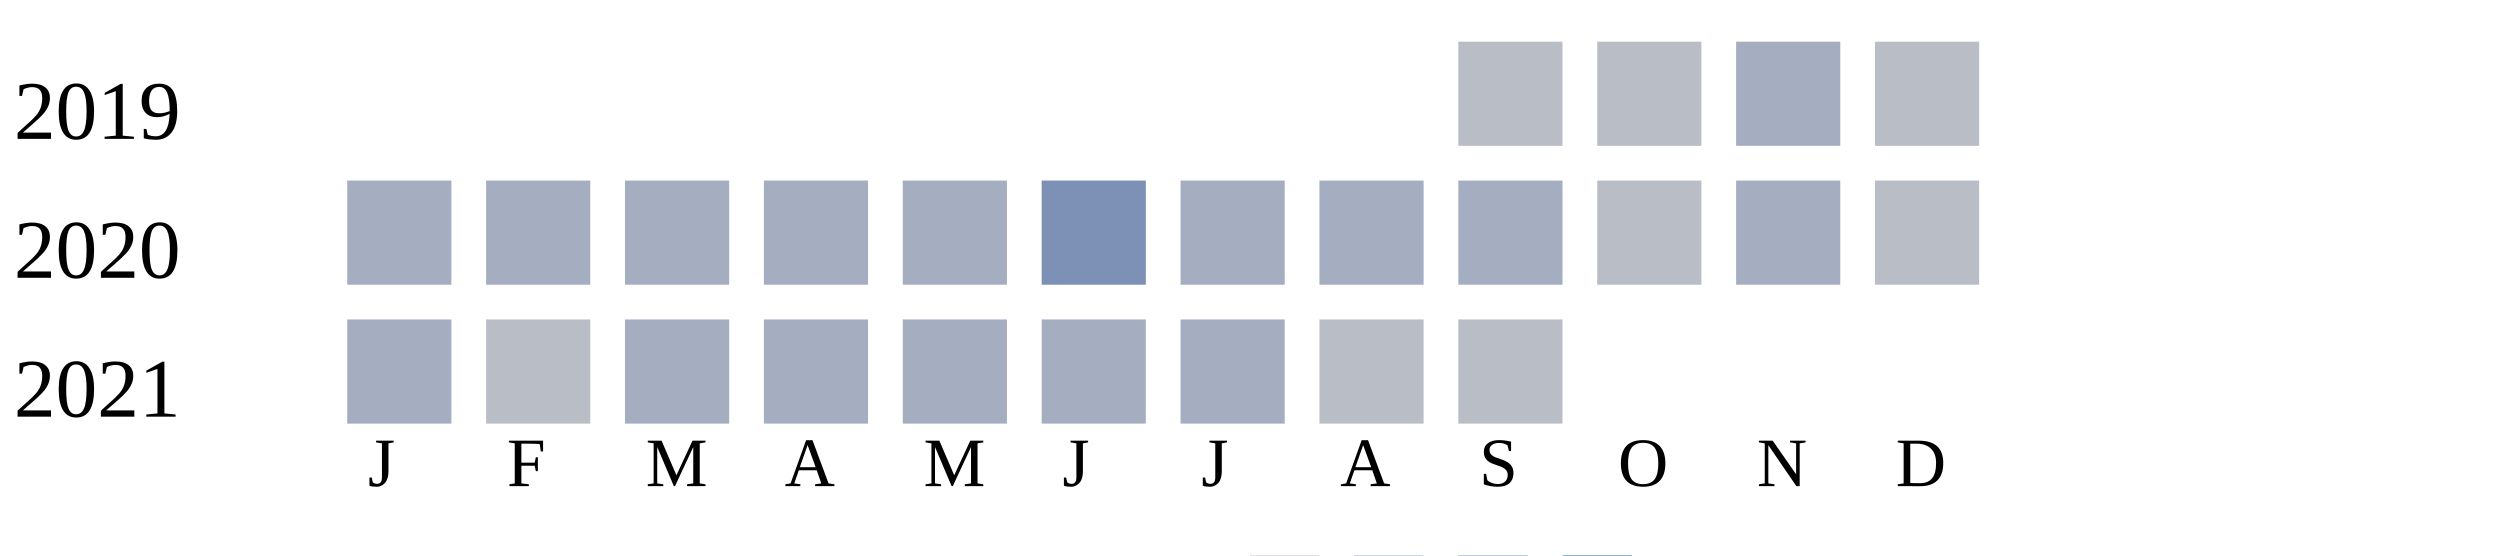
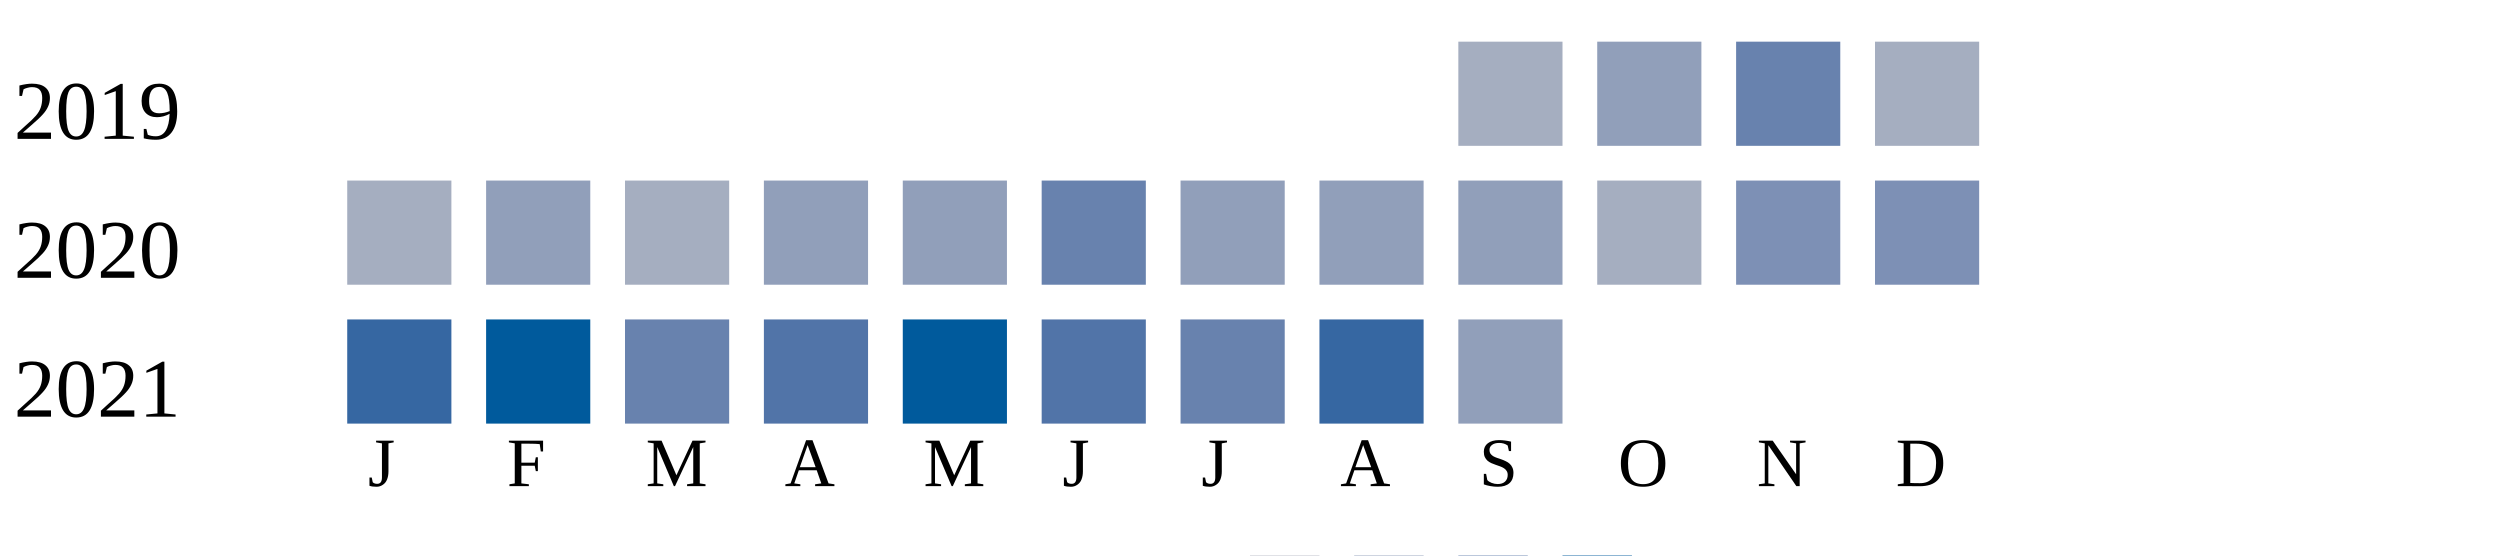
<svg xmlns="http://www.w3.org/2000/svg" width="360" height="80">
  <g transform="translate(0 0)">
    <text x="2" y="20">2019</text>
-     <rect x="210" y="6" width="15" height="15" fill="#b9bdc6" />
-     <rect x="230" y="6" width="15" height="15" fill="#b9bdc6" />
-     <rect x="250" y="6" width="15" height="15" fill="#a5aec0" />
-     <rect x="270" y="6" width="15" height="15" fill="#b9bdc6" />
+     <rect x="210" y="6" width="15" height="15" fill="#a5aec0" />
+     <rect x="230" y="6" width="15" height="15" fill="#919fba" />
+     <rect x="250" y="6" width="15" height="15" fill="#6882ae" />
+     <rect x="270" y="6" width="15" height="15" fill="#a5aec0" />
  </g>
  <g transform="translate(0 20)">
    <text x="2" y="20">2020</text>
    <rect x="50" y="6" width="15" height="15" fill="#a5aec0" />
-     <rect x="70" y="6" width="15" height="15" fill="#a5aec0" />
+     <rect x="70" y="6" width="15" height="15" fill="#919fba" />
    <rect x="90" y="6" width="15" height="15" fill="#a5aec0" />
-     <rect x="110" y="6" width="15" height="15" fill="#a5aec0" />
-     <rect x="130" y="6" width="15" height="15" fill="#a5aec0" />
-     <rect x="150" y="6" width="15" height="15" fill="#7d90b5" />
-     <rect x="170" y="6" width="15" height="15" fill="#a5aec0" />
-     <rect x="190" y="6" width="15" height="15" fill="#a5aec0" />
-     <rect x="210" y="6" width="15" height="15" fill="#a5aec0" />
-     <rect x="230" y="6" width="15" height="15" fill="#b9bdc6" />
-     <rect x="250" y="6" width="15" height="15" fill="#a5aec0" />
-     <rect x="270" y="6" width="15" height="15" fill="#b9bdc6" />
+     <rect x="110" y="6" width="15" height="15" fill="#919fba" />
+     <rect x="130" y="6" width="15" height="15" fill="#919fba" />
+     <rect x="150" y="6" width="15" height="15" fill="#6882ae" />
+     <rect x="170" y="6" width="15" height="15" fill="#919fba" />
+     <rect x="190" y="6" width="15" height="15" fill="#919fba" />
+     <rect x="210" y="6" width="15" height="15" fill="#919fba" />
+     <rect x="230" y="6" width="15" height="15" fill="#a5aec0" />
+     <rect x="250" y="6" width="15" height="15" fill="#7d90b5" />
+     <rect x="270" y="6" width="15" height="15" fill="#7d90b5" />
  </g>
  <g transform="translate(0 40)">
    <text x="2" y="20">2021</text>
-     <rect x="50" y="6" width="15" height="15" fill="#a5aec0" />
-     <rect x="70" y="6" width="15" height="15" fill="#b9bdc6" />
-     <rect x="90" y="6" width="15" height="15" fill="#a5aec0" />
-     <rect x="110" y="6" width="15" height="15" fill="#a5aec0" />
-     <rect x="130" y="6" width="15" height="15" fill="#a5aec0" />
-     <rect x="150" y="6" width="15" height="15" fill="#a5aec0" />
-     <rect x="170" y="6" width="15" height="15" fill="#a5aec0" />
-     <rect x="190" y="6" width="15" height="15" fill="#b9bdc6" />
-     <rect x="210" y="6" width="15" height="15" fill="#b9bdc6" />
+     <rect x="50" y="6" width="15" height="15" fill="#3667a2" />
+     <rect x="70" y="6" width="15" height="15" fill="#005a9c" />
+     <rect x="90" y="6" width="15" height="15" fill="#6882ae" />
+     <rect x="110" y="6" width="15" height="15" fill="#5174a8" />
+     <rect x="130" y="6" width="15" height="15" fill="#005a9c" />
+     <rect x="150" y="6" width="15" height="15" fill="#5174a8" />
+     <rect x="170" y="6" width="15" height="15" fill="#6882ae" />
+     <rect x="190" y="6" width="15" height="15" fill="#3667a2" />
+     <rect x="210" y="6" width="15" height="15" fill="#919fba" />
  </g>
  <text style="font-size: 10px; text-align: center" x="53" y="70">J</text>
  <text style="font-size: 10px; text-align: center" x="73" y="70">F</text>
  <text style="font-size: 10px; text-align: center" x="93" y="70">M</text>
  <text style="font-size: 10px; text-align: center" x="113" y="70">A</text>
  <text style="font-size: 10px; text-align: center" x="133" y="70">M</text>
  <text style="font-size: 10px; text-align: center" x="153" y="70">J</text>
  <text style="font-size: 10px; text-align: center" x="173" y="70">J</text>
  <text style="font-size: 10px; text-align: center" x="193" y="70">A</text>
  <text style="font-size: 10px; text-align: center" x="213" y="70">S</text>
  <text style="font-size: 10px; text-align: center" x="233" y="70">O</text>
  <text style="font-size: 10px; text-align: center" x="253" y="70">N</text>
  <text style="font-size: 10px; text-align: center" x="273" y="70">D</text>
  <text style="font-size: 10px;" x="155" y="89">Less</text>
  <rect fill="#b9bdc6" width="10" height="10" x="180" y="80" />
  <rect fill="#919fba" width="10" height="10" x="195" y="80" />
  <rect fill="#6882ae" width="10" height="10" x="210" y="80" />
  <rect fill="#005a9c" width="10" height="10" x="225" y="80" />
  <text x="240" y="89" style="font-size: 10px;">More</text>
</svg>
